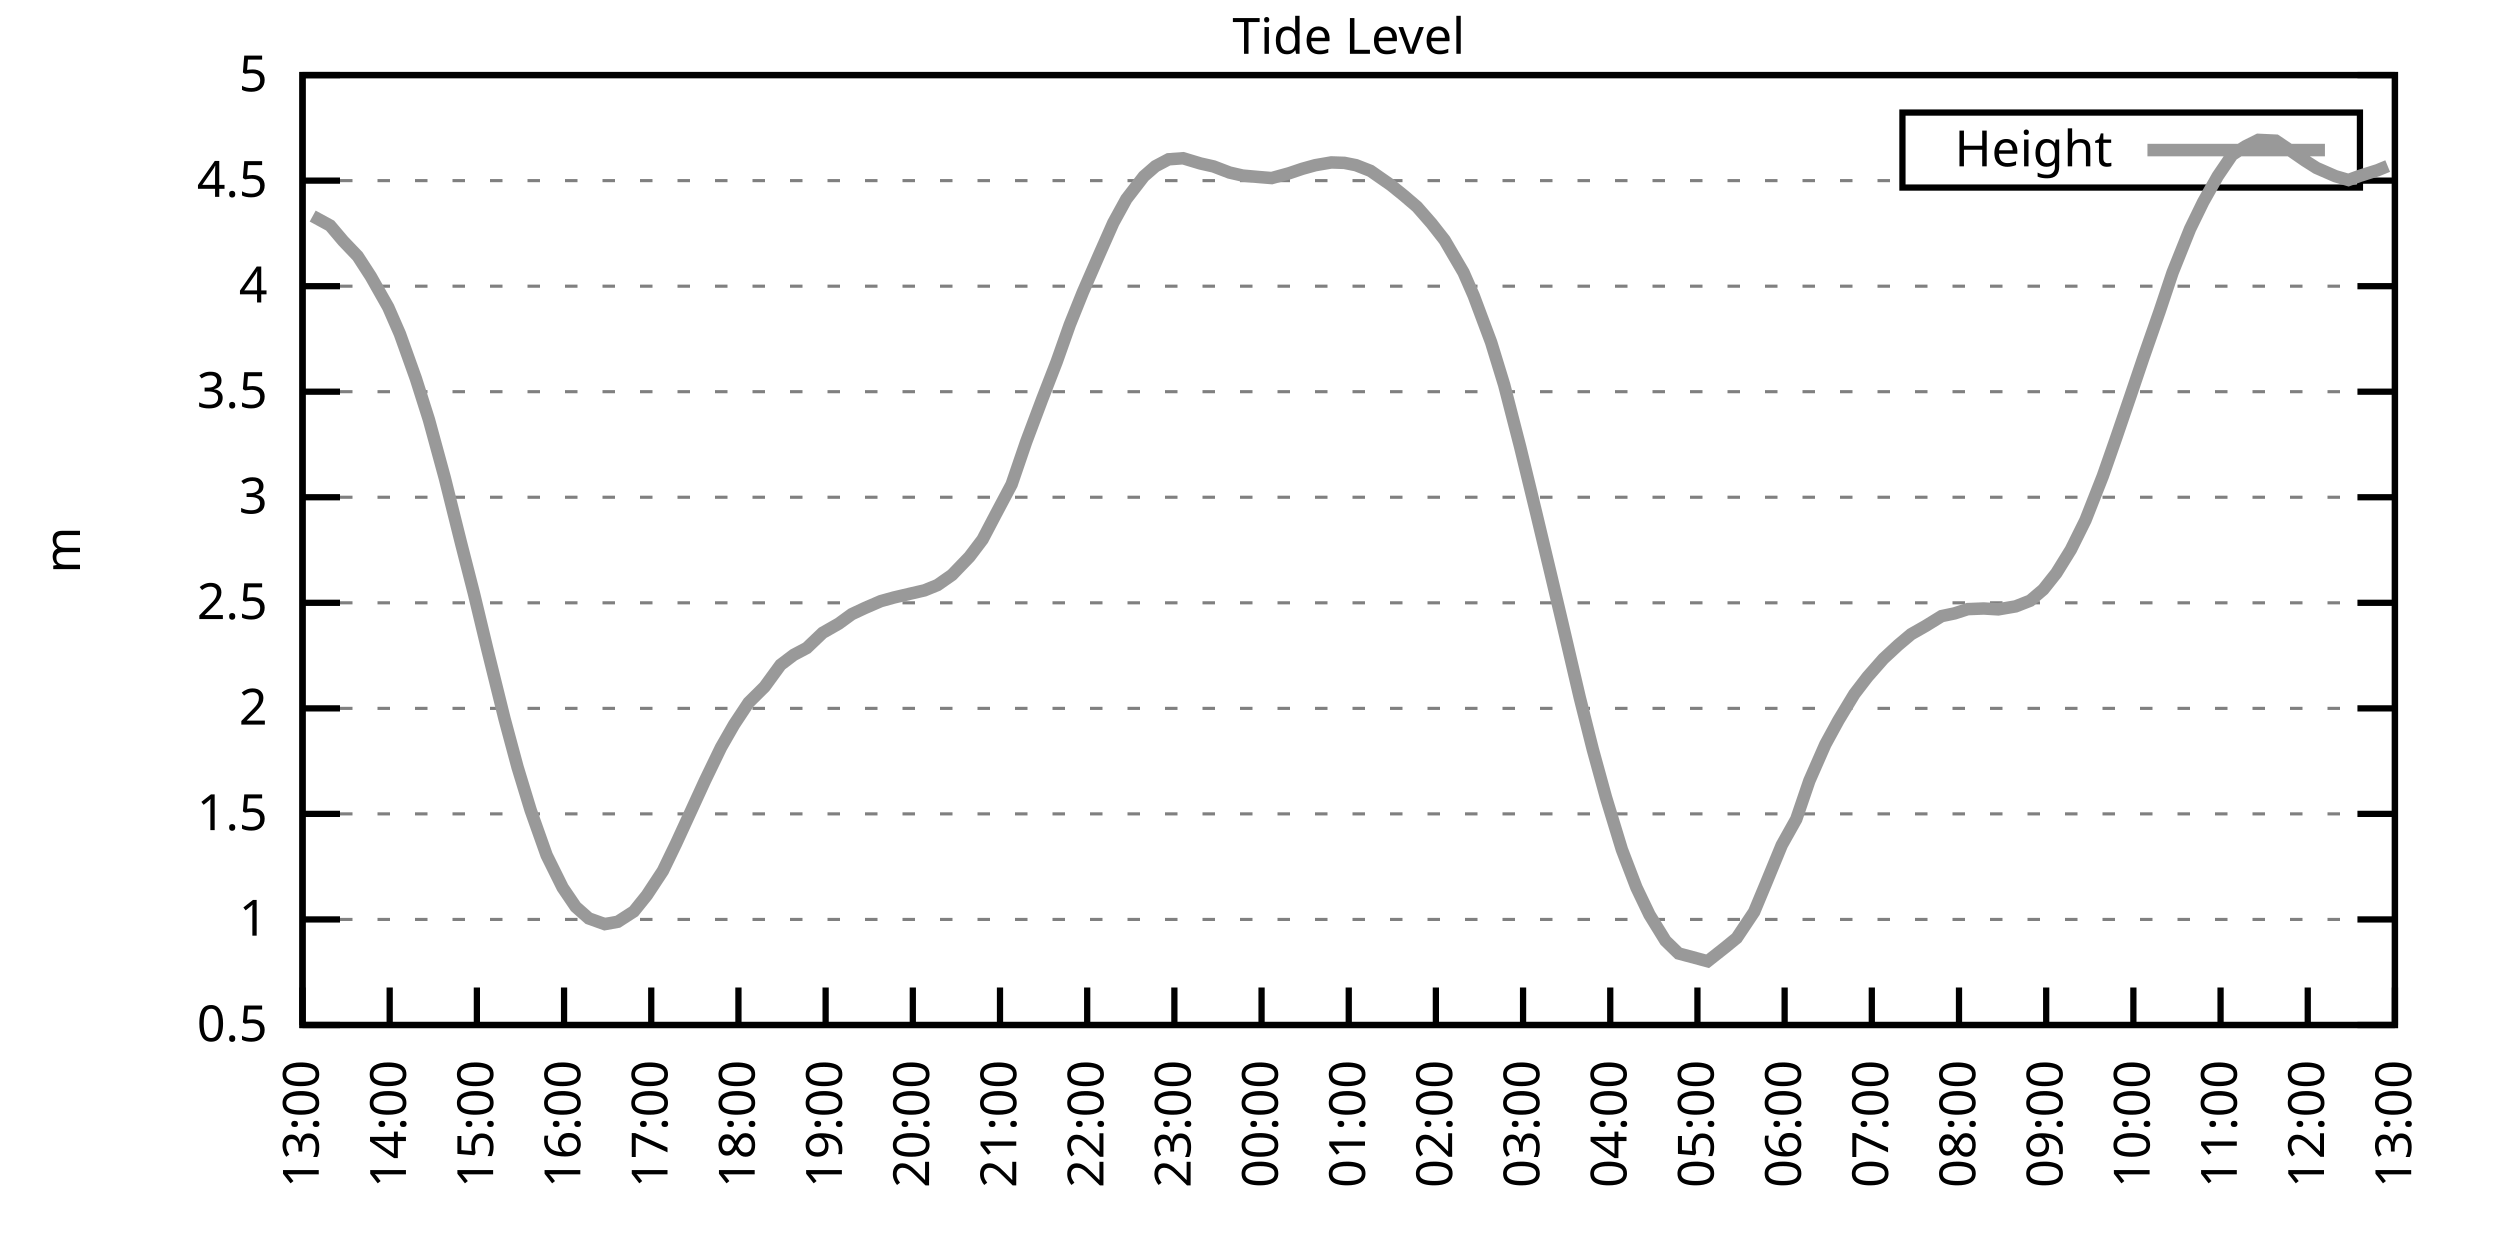
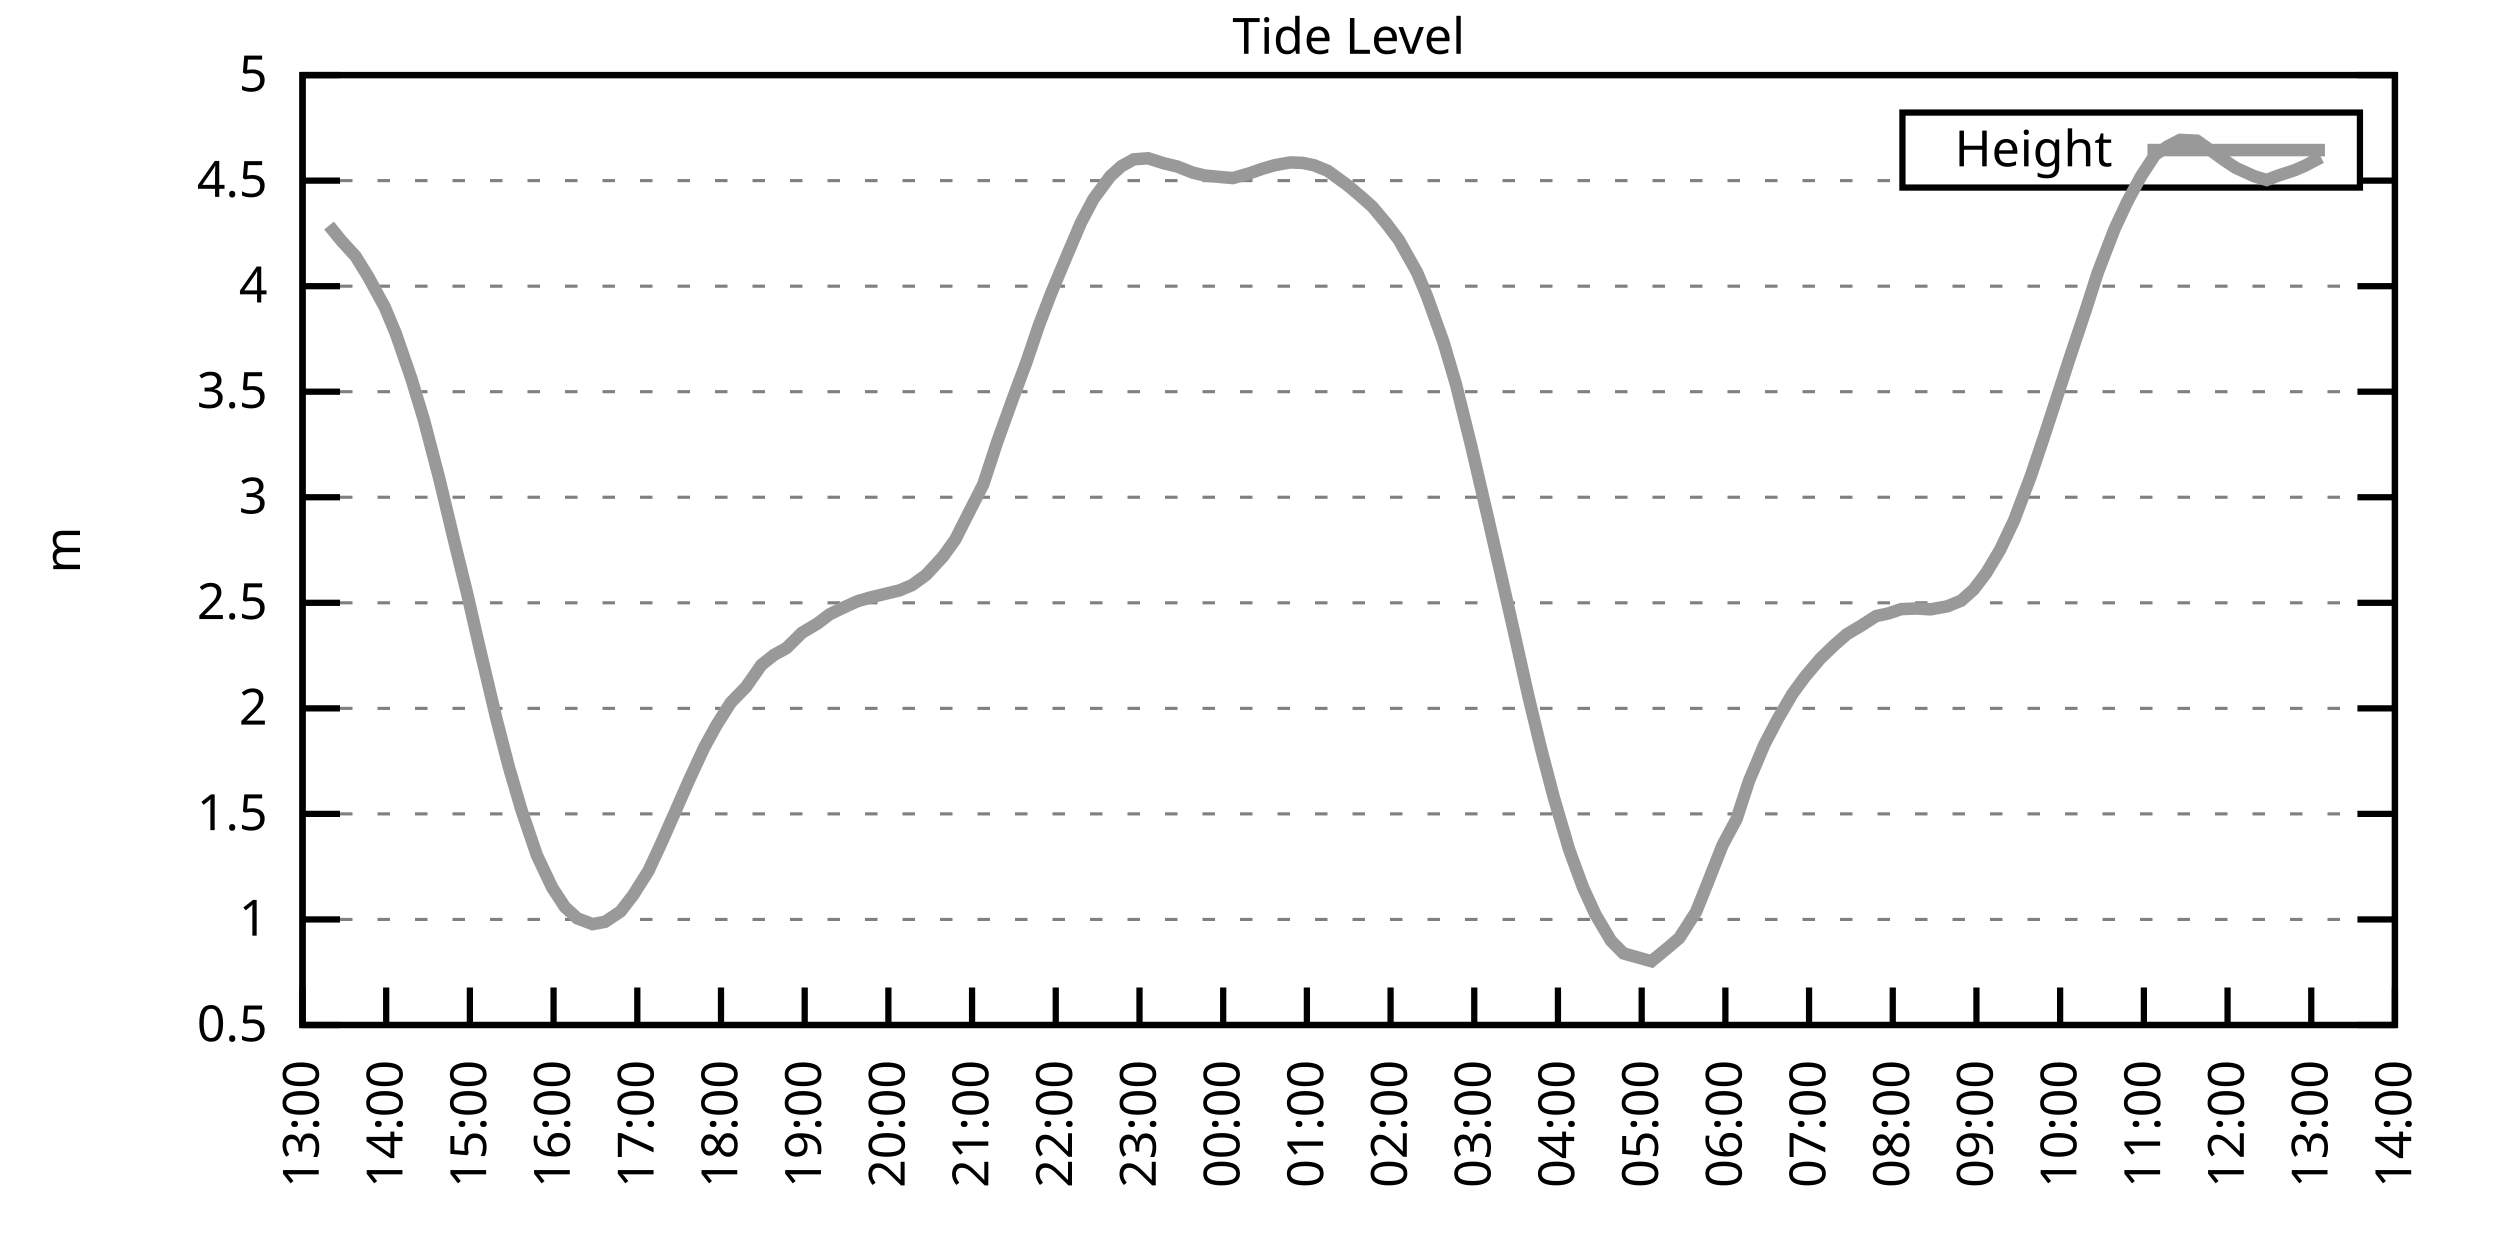
<svg xmlns="http://www.w3.org/2000/svg" xmlns:xlink="http://www.w3.org/1999/xlink" width="400" height="200" viewBox="0 0 400 200">
  <g id="gnuplot_canvas">
    <rect x="0" y="0" width="400" height="200" fill="none" />
    <defs>
      <circle id="gpDot" r="0.5" stroke-width="0.5" stroke="currentColor" />
      <path id="gpPt0" stroke-width="0.333" stroke="currentColor" d="M-1,0 h2 M0,-1 v2" />
      <path id="gpPt1" stroke-width="0.333" stroke="currentColor" d="M-1,-1 L1,1 M1,-1 L-1,1" />
      <path id="gpPt2" stroke-width="0.333" stroke="currentColor" d="M-1,0 L1,0 M0,-1 L0,1 M-1,-1 L1,1 M-1,1 L1,-1" />
      <rect id="gpPt3" stroke-width="0.333" stroke="currentColor" x="-1" y="-1" width="2" height="2" />
      <rect id="gpPt4" stroke-width="0.333" stroke="currentColor" fill="currentColor" x="-1" y="-1" width="2" height="2" />
      <circle id="gpPt5" stroke-width="0.333" stroke="currentColor" cx="0" cy="0" r="1" />
      <use xlink:href="#gpPt5" id="gpPt6" fill="currentColor" stroke="none" />
      <path id="gpPt7" stroke-width="0.333" stroke="currentColor" d="M0,-1.33 L-1.33,0.67 L1.33,0.67 z" />
      <use xlink:href="#gpPt7" id="gpPt8" fill="currentColor" stroke="none" />
      <use xlink:href="#gpPt7" id="gpPt9" stroke="currentColor" transform="rotate(180)" />
      <use xlink:href="#gpPt9" id="gpPt10" fill="currentColor" stroke="none" />
      <use xlink:href="#gpPt3" id="gpPt11" stroke="currentColor" transform="rotate(45)" />
      <use xlink:href="#gpPt11" id="gpPt12" fill="currentColor" stroke="none" />
      <path id="gpPt13" stroke-width="0.333" stroke="currentColor" d="M0,1.330 L1.265,0.411 L0.782,-1.067 L-0.782,-1.076 L-1.265,0.411 z" />
      <use xlink:href="#gpPt13" id="gpPt14" fill="currentColor" stroke="none" />
      <filter id="textbox" filterUnits="objectBoundingBox" x="0" y="0" height="1" width="1">
        <feFlood flood-color="white" flood-opacity="1" result="bgnd" />
        <feComposite in="SourceGraphic" in2="bgnd" operator="atop" />
      </filter>
      <filter id="greybox" filterUnits="objectBoundingBox" x="0" y="0" height="1" width="1">
        <feFlood flood-color="lightgrey" flood-opacity="1" result="grey" />
        <feComposite in="SourceGraphic" in2="grey" operator="atop" />
      </filter>
    </defs>
    <g fill="none" color="white" stroke="currentColor" stroke-width="1.00" stroke-linecap="butt" stroke-linejoin="miter">
</g>
    <g fill="none" color="black" stroke="currentColor" stroke-width="1.00" stroke-linecap="butt" stroke-linejoin="miter">
      <g stroke="none" shape-rendering="crispEdges">
        <polygon fill="rgb(255, 255, 255)" points="48.40,164.00 383.18,164.00 383.18,12.02 48.40,12.02 " />
      </g>
    </g>
    <g fill="none" color="black" stroke="currentColor" stroke-width="1.00" stroke-linecap="butt" stroke-linejoin="miter">
</g>
    <g fill="none" color="black" stroke="black" stroke-width="0.50" stroke-linecap="butt" stroke-linejoin="miter">
</g>
    <g fill="none" color="gray" stroke="currentColor" stroke-width="0.50" stroke-linecap="butt" stroke-linejoin="miter">
      <path stroke="gray" stroke-dasharray="2,4" class="gridline" d="M48.40,164.00 L383.19,164.00  " />
    </g>
    <g fill="none" color="gray" stroke="gray" stroke-width="1.00" stroke-linecap="butt" stroke-linejoin="miter">
</g>
    <g fill="none" color="black" stroke="currentColor" stroke-width="1.00" stroke-linecap="butt" stroke-linejoin="miter">
      <path stroke="black" d="M48.40,164.00 L54.40,164.00 M383.19,164.00 L377.19,164.00  " />
      <g transform="translate(42.80,166.60)" stroke="none" fill="black" font-family="Sans" font-size="8.00" text-anchor="end">
        <text>
          <tspan font-family="Sans"> 0.5</tspan>
        </text>
      </g>
    </g>
    <g fill="none" color="black" stroke="currentColor" stroke-width="1.00" stroke-linecap="butt" stroke-linejoin="miter">
</g>
    <g fill="none" color="black" stroke="black" stroke-width="0.50" stroke-linecap="butt" stroke-linejoin="miter">
</g>
    <g fill="none" color="gray" stroke="currentColor" stroke-width="0.50" stroke-linecap="butt" stroke-linejoin="miter">
      <path stroke="gray" stroke-dasharray="2,4" class="gridline" d="M48.40,147.11 L383.19,147.11  " />
    </g>
    <g fill="none" color="gray" stroke="gray" stroke-width="1.00" stroke-linecap="butt" stroke-linejoin="miter">
</g>
    <g fill="none" color="black" stroke="currentColor" stroke-width="1.00" stroke-linecap="butt" stroke-linejoin="miter">
      <path stroke="black" d="M48.40,147.11 L54.40,147.11 M383.19,147.11 L377.19,147.11  " />
      <g transform="translate(42.80,149.71)" stroke="none" fill="black" font-family="Sans" font-size="8.00" text-anchor="end">
        <text>
          <tspan font-family="Sans"> 1</tspan>
        </text>
      </g>
    </g>
    <g fill="none" color="black" stroke="currentColor" stroke-width="1.00" stroke-linecap="butt" stroke-linejoin="miter">
</g>
    <g fill="none" color="black" stroke="black" stroke-width="0.50" stroke-linecap="butt" stroke-linejoin="miter">
</g>
    <g fill="none" color="gray" stroke="currentColor" stroke-width="0.50" stroke-linecap="butt" stroke-linejoin="miter">
      <path stroke="gray" stroke-dasharray="2,4" class="gridline" d="M48.40,130.22 L383.19,130.22  " />
    </g>
    <g fill="none" color="gray" stroke="gray" stroke-width="1.00" stroke-linecap="butt" stroke-linejoin="miter">
</g>
    <g fill="none" color="black" stroke="currentColor" stroke-width="1.00" stroke-linecap="butt" stroke-linejoin="miter">
      <path stroke="black" d="M48.40,130.22 L54.40,130.22 M383.19,130.22 L377.19,130.22  " />
      <g transform="translate(42.80,132.82)" stroke="none" fill="black" font-family="Sans" font-size="8.00" text-anchor="end">
        <text>
          <tspan font-family="Sans"> 1.5</tspan>
        </text>
      </g>
    </g>
    <g fill="none" color="black" stroke="currentColor" stroke-width="1.00" stroke-linecap="butt" stroke-linejoin="miter">
</g>
    <g fill="none" color="black" stroke="black" stroke-width="0.50" stroke-linecap="butt" stroke-linejoin="miter">
</g>
    <g fill="none" color="gray" stroke="currentColor" stroke-width="0.50" stroke-linecap="butt" stroke-linejoin="miter">
      <path stroke="gray" stroke-dasharray="2,4" class="gridline" d="M48.40,113.34 L383.19,113.34  " />
    </g>
    <g fill="none" color="gray" stroke="gray" stroke-width="1.00" stroke-linecap="butt" stroke-linejoin="miter">
</g>
    <g fill="none" color="black" stroke="currentColor" stroke-width="1.00" stroke-linecap="butt" stroke-linejoin="miter">
      <path stroke="black" d="M48.40,113.34 L54.40,113.34 M383.19,113.34 L377.19,113.34  " />
      <g transform="translate(42.80,115.94)" stroke="none" fill="black" font-family="Sans" font-size="8.00" text-anchor="end">
        <text>
          <tspan font-family="Sans"> 2</tspan>
        </text>
      </g>
    </g>
    <g fill="none" color="black" stroke="currentColor" stroke-width="1.00" stroke-linecap="butt" stroke-linejoin="miter">
</g>
    <g fill="none" color="black" stroke="black" stroke-width="0.50" stroke-linecap="butt" stroke-linejoin="miter">
</g>
    <g fill="none" color="gray" stroke="currentColor" stroke-width="0.50" stroke-linecap="butt" stroke-linejoin="miter">
      <path stroke="gray" stroke-dasharray="2,4" class="gridline" d="M48.40,96.45 L383.19,96.45  " />
    </g>
    <g fill="none" color="gray" stroke="gray" stroke-width="1.00" stroke-linecap="butt" stroke-linejoin="miter">
</g>
    <g fill="none" color="black" stroke="currentColor" stroke-width="1.00" stroke-linecap="butt" stroke-linejoin="miter">
      <path stroke="black" d="M48.40,96.45 L54.40,96.45 M383.19,96.45 L377.19,96.45  " />
      <g transform="translate(42.80,99.05)" stroke="none" fill="black" font-family="Sans" font-size="8.00" text-anchor="end">
        <text>
          <tspan font-family="Sans"> 2.5</tspan>
        </text>
      </g>
    </g>
    <g fill="none" color="black" stroke="currentColor" stroke-width="1.00" stroke-linecap="butt" stroke-linejoin="miter">
</g>
    <g fill="none" color="black" stroke="black" stroke-width="0.50" stroke-linecap="butt" stroke-linejoin="miter">
</g>
    <g fill="none" color="gray" stroke="currentColor" stroke-width="0.50" stroke-linecap="butt" stroke-linejoin="miter">
      <path stroke="gray" stroke-dasharray="2,4" class="gridline" d="M48.40,79.56 L383.19,79.56  " />
    </g>
    <g fill="none" color="gray" stroke="gray" stroke-width="1.00" stroke-linecap="butt" stroke-linejoin="miter">
</g>
    <g fill="none" color="black" stroke="currentColor" stroke-width="1.00" stroke-linecap="butt" stroke-linejoin="miter">
      <path stroke="black" d="M48.40,79.56 L54.40,79.56 M383.19,79.56 L377.19,79.56  " />
      <g transform="translate(42.80,82.16)" stroke="none" fill="black" font-family="Sans" font-size="8.00" text-anchor="end">
        <text>
          <tspan font-family="Sans"> 3</tspan>
        </text>
      </g>
    </g>
    <g fill="none" color="black" stroke="currentColor" stroke-width="1.00" stroke-linecap="butt" stroke-linejoin="miter">
</g>
    <g fill="none" color="black" stroke="black" stroke-width="0.50" stroke-linecap="butt" stroke-linejoin="miter">
</g>
    <g fill="none" color="gray" stroke="currentColor" stroke-width="0.50" stroke-linecap="butt" stroke-linejoin="miter">
      <path stroke="gray" stroke-dasharray="2,4" class="gridline" d="M48.40,62.67 L383.19,62.67  " />
    </g>
    <g fill="none" color="gray" stroke="gray" stroke-width="1.00" stroke-linecap="butt" stroke-linejoin="miter">
</g>
    <g fill="none" color="black" stroke="currentColor" stroke-width="1.00" stroke-linecap="butt" stroke-linejoin="miter">
      <path stroke="black" d="M48.40,62.67 L54.40,62.67 M383.19,62.67 L377.19,62.67  " />
      <g transform="translate(42.80,65.27)" stroke="none" fill="black" font-family="Sans" font-size="8.00" text-anchor="end">
        <text>
          <tspan font-family="Sans"> 3.5</tspan>
        </text>
      </g>
    </g>
    <g fill="none" color="black" stroke="currentColor" stroke-width="1.00" stroke-linecap="butt" stroke-linejoin="miter">
</g>
    <g fill="none" color="black" stroke="black" stroke-width="0.50" stroke-linecap="butt" stroke-linejoin="miter">
</g>
    <g fill="none" color="gray" stroke="currentColor" stroke-width="0.50" stroke-linecap="butt" stroke-linejoin="miter">
      <path stroke="gray" stroke-dasharray="2,4" class="gridline" d="M48.40,45.79 L383.19,45.79  " />
    </g>
    <g fill="none" color="gray" stroke="gray" stroke-width="1.00" stroke-linecap="butt" stroke-linejoin="miter">
</g>
    <g fill="none" color="black" stroke="currentColor" stroke-width="1.00" stroke-linecap="butt" stroke-linejoin="miter">
      <path stroke="black" d="M48.40,45.79 L54.40,45.79 M383.19,45.79 L377.19,45.79  " />
      <g transform="translate(42.80,48.39)" stroke="none" fill="black" font-family="Sans" font-size="8.00" text-anchor="end">
        <text>
          <tspan font-family="Sans"> 4</tspan>
        </text>
      </g>
    </g>
    <g fill="none" color="black" stroke="currentColor" stroke-width="1.00" stroke-linecap="butt" stroke-linejoin="miter">
</g>
    <g fill="none" color="black" stroke="black" stroke-width="0.50" stroke-linecap="butt" stroke-linejoin="miter">
</g>
    <g fill="none" color="gray" stroke="currentColor" stroke-width="0.50" stroke-linecap="butt" stroke-linejoin="miter">
      <path stroke="gray" stroke-dasharray="2,4" class="gridline" d="M48.40,28.90 L304.39,28.90 M377.59,28.90 L383.19,28.90  " />
    </g>
    <g fill="none" color="gray" stroke="gray" stroke-width="1.00" stroke-linecap="butt" stroke-linejoin="miter">
</g>
    <g fill="none" color="black" stroke="currentColor" stroke-width="1.00" stroke-linecap="butt" stroke-linejoin="miter">
      <path stroke="black" d="M48.40,28.90 L54.40,28.90 M383.19,28.90 L377.19,28.90  " />
      <g transform="translate(42.80,31.50)" stroke="none" fill="black" font-family="Sans" font-size="8.00" text-anchor="end">
        <text>
          <tspan font-family="Sans"> 4.5</tspan>
        </text>
      </g>
    </g>
    <g fill="none" color="black" stroke="currentColor" stroke-width="1.00" stroke-linecap="butt" stroke-linejoin="miter">
</g>
    <g fill="none" color="black" stroke="black" stroke-width="0.50" stroke-linecap="butt" stroke-linejoin="miter">
</g>
    <g fill="none" color="gray" stroke="currentColor" stroke-width="0.50" stroke-linecap="butt" stroke-linejoin="miter">
      <path stroke="gray" stroke-dasharray="2,4" class="gridline" d="M48.40,12.01 L383.19,12.01  " />
    </g>
    <g fill="none" color="gray" stroke="gray" stroke-width="1.00" stroke-linecap="butt" stroke-linejoin="miter">
</g>
    <g fill="none" color="black" stroke="currentColor" stroke-width="1.00" stroke-linecap="butt" stroke-linejoin="miter">
      <path stroke="black" d="M48.40,12.01 L54.40,12.01 M383.19,12.01 L377.19,12.01  " />
      <g transform="translate(42.80,14.61)" stroke="none" fill="black" font-family="Sans" font-size="8.00" text-anchor="end">
        <text>
          <tspan font-family="Sans"> 5</tspan>
        </text>
      </g>
    </g>
    <g fill="none" color="black" stroke="currentColor" stroke-width="1.00" stroke-linecap="butt" stroke-linejoin="miter">
      <path stroke="black" d="M48.40,164.00 L48.40,158.00  " />
      <g transform="translate(51.00,169.60) rotate(270.00)" stroke="none" fill="black" font-family="Sans" font-size="8.00" text-anchor="end">
        <text>
          <tspan font-family="Sans">13:00</tspan>
        </text>
      </g>
    </g>
    <g fill="none" color="black" stroke="currentColor" stroke-width="1.00" stroke-linecap="butt" stroke-linejoin="miter">
-       <path stroke="black" d="M62.35,164.00 L62.35,158.00  " />
-       <g transform="translate(64.95,169.60) rotate(270.00)" stroke="none" fill="black" font-family="Sans" font-size="8.00" text-anchor="end">
+       <path stroke="black" d="M61.79,164.00 L61.79,158.00  " />
+       <g transform="translate(64.39,169.60) rotate(270.00)" stroke="none" fill="black" font-family="Sans" font-size="8.00" text-anchor="end">
        <text>
          <tspan font-family="Sans">14:00</tspan>
        </text>
      </g>
    </g>
    <g fill="none" color="black" stroke="currentColor" stroke-width="1.00" stroke-linecap="butt" stroke-linejoin="miter">
-       <path stroke="black" d="M76.30,164.00 L76.30,158.00  " />
-       <g transform="translate(78.90,169.60) rotate(270.00)" stroke="none" fill="black" font-family="Sans" font-size="8.00" text-anchor="end">
+       <path stroke="black" d="M75.18,164.00 L75.18,158.00  " />
+       <g transform="translate(77.78,169.60) rotate(270.00)" stroke="none" fill="black" font-family="Sans" font-size="8.00" text-anchor="end">
        <text>
          <tspan font-family="Sans">15:00</tspan>
        </text>
      </g>
    </g>
    <g fill="none" color="black" stroke="currentColor" stroke-width="1.00" stroke-linecap="butt" stroke-linejoin="miter">
-       <path stroke="black" d="M90.25,164.00 L90.25,158.00  " />
-       <g transform="translate(92.85,169.60) rotate(270.00)" stroke="none" fill="black" font-family="Sans" font-size="8.00" text-anchor="end">
+       <path stroke="black" d="M88.57,164.00 L88.57,158.00  " />
+       <g transform="translate(91.17,169.60) rotate(270.00)" stroke="none" fill="black" font-family="Sans" font-size="8.00" text-anchor="end">
        <text>
          <tspan font-family="Sans">16:00</tspan>
        </text>
      </g>
    </g>
    <g fill="none" color="black" stroke="currentColor" stroke-width="1.00" stroke-linecap="butt" stroke-linejoin="miter">
-       <path stroke="black" d="M104.20,164.00 L104.20,158.00  " />
-       <g transform="translate(106.80,169.60) rotate(270.00)" stroke="none" fill="black" font-family="Sans" font-size="8.00" text-anchor="end">
+       <path stroke="black" d="M101.97,164.00 L101.97,158.00  " />
+       <g transform="translate(104.57,169.60) rotate(270.00)" stroke="none" fill="black" font-family="Sans" font-size="8.00" text-anchor="end">
        <text>
          <tspan font-family="Sans">17:00</tspan>
        </text>
      </g>
    </g>
    <g fill="none" color="black" stroke="currentColor" stroke-width="1.00" stroke-linecap="butt" stroke-linejoin="miter">
-       <path stroke="black" d="M118.15,164.00 L118.15,158.00  " />
-       <g transform="translate(120.75,169.60) rotate(270.00)" stroke="none" fill="black" font-family="Sans" font-size="8.00" text-anchor="end">
+       <path stroke="black" d="M115.36,164.00 L115.36,158.00  " />
+       <g transform="translate(117.96,169.60) rotate(270.00)" stroke="none" fill="black" font-family="Sans" font-size="8.00" text-anchor="end">
        <text>
          <tspan font-family="Sans">18:00</tspan>
        </text>
      </g>
    </g>
    <g fill="none" color="black" stroke="currentColor" stroke-width="1.00" stroke-linecap="butt" stroke-linejoin="miter">
-       <path stroke="black" d="M132.10,164.00 L132.10,158.00  " />
-       <g transform="translate(134.70,169.60) rotate(270.00)" stroke="none" fill="black" font-family="Sans" font-size="8.00" text-anchor="end">
+       <path stroke="black" d="M128.75,164.00 L128.75,158.00  " />
+       <g transform="translate(131.35,169.60) rotate(270.00)" stroke="none" fill="black" font-family="Sans" font-size="8.00" text-anchor="end">
        <text>
          <tspan font-family="Sans">19:00</tspan>
        </text>
      </g>
    </g>
    <g fill="none" color="black" stroke="currentColor" stroke-width="1.00" stroke-linecap="butt" stroke-linejoin="miter">
-       <path stroke="black" d="M146.05,164.00 L146.05,158.00  " />
-       <g transform="translate(148.65,169.60) rotate(270.00)" stroke="none" fill="black" font-family="Sans" font-size="8.00" text-anchor="end">
+       <path stroke="black" d="M142.14,164.00 L142.14,158.00  " />
+       <g transform="translate(144.74,169.60) rotate(270.00)" stroke="none" fill="black" font-family="Sans" font-size="8.00" text-anchor="end">
        <text>
          <tspan font-family="Sans">20:00</tspan>
        </text>
      </g>
    </g>
    <g fill="none" color="black" stroke="currentColor" stroke-width="1.00" stroke-linecap="butt" stroke-linejoin="miter">
-       <path stroke="black" d="M160.00,164.00 L160.00,158.00  " />
-       <g transform="translate(162.60,169.60) rotate(270.00)" stroke="none" fill="black" font-family="Sans" font-size="8.00" text-anchor="end">
+       <path stroke="black" d="M155.53,164.00 L155.53,158.00  " />
+       <g transform="translate(158.13,169.60) rotate(270.00)" stroke="none" fill="black" font-family="Sans" font-size="8.00" text-anchor="end">
        <text>
          <tspan font-family="Sans">21:00</tspan>
        </text>
      </g>
    </g>
    <g fill="none" color="black" stroke="currentColor" stroke-width="1.00" stroke-linecap="butt" stroke-linejoin="miter">
-       <path stroke="black" d="M173.95,164.00 L173.95,158.00  " />
-       <g transform="translate(176.55,169.60) rotate(270.00)" stroke="none" fill="black" font-family="Sans" font-size="8.00" text-anchor="end">
+       <path stroke="black" d="M168.92,164.00 L168.92,158.00  " />
+       <g transform="translate(171.52,169.60) rotate(270.00)" stroke="none" fill="black" font-family="Sans" font-size="8.00" text-anchor="end">
        <text>
          <tspan font-family="Sans">22:00</tspan>
        </text>
      </g>
    </g>
    <g fill="none" color="black" stroke="currentColor" stroke-width="1.00" stroke-linecap="butt" stroke-linejoin="miter">
-       <path stroke="black" d="M187.90,164.00 L187.90,158.00  " />
-       <g transform="translate(190.50,169.60) rotate(270.00)" stroke="none" fill="black" font-family="Sans" font-size="8.00" text-anchor="end">
+       <path stroke="black" d="M182.32,164.00 L182.32,158.00  " />
+       <g transform="translate(184.92,169.60) rotate(270.00)" stroke="none" fill="black" font-family="Sans" font-size="8.00" text-anchor="end">
        <text>
          <tspan font-family="Sans">23:00</tspan>
        </text>
      </g>
    </g>
    <g fill="none" color="black" stroke="currentColor" stroke-width="1.00" stroke-linecap="butt" stroke-linejoin="miter">
-       <path stroke="black" d="M201.85,164.00 L201.85,158.00  " />
-       <g transform="translate(204.45,169.60) rotate(270.00)" stroke="none" fill="black" font-family="Sans" font-size="8.00" text-anchor="end">
+       <path stroke="black" d="M195.71,164.00 L195.71,158.00  " />
+       <g transform="translate(198.31,169.60) rotate(270.00)" stroke="none" fill="black" font-family="Sans" font-size="8.00" text-anchor="end">
        <text>
          <tspan font-family="Sans">00:00</tspan>
        </text>
      </g>
    </g>
    <g fill="none" color="black" stroke="currentColor" stroke-width="1.00" stroke-linecap="butt" stroke-linejoin="miter">
-       <path stroke="black" d="M215.80,164.00 L215.80,158.00  " />
-       <g transform="translate(218.40,169.60) rotate(270.00)" stroke="none" fill="black" font-family="Sans" font-size="8.00" text-anchor="end">
+       <path stroke="black" d="M209.10,164.00 L209.10,158.00  " />
+       <g transform="translate(211.70,169.60) rotate(270.00)" stroke="none" fill="black" font-family="Sans" font-size="8.00" text-anchor="end">
        <text>
          <tspan font-family="Sans">01:00</tspan>
        </text>
      </g>
    </g>
    <g fill="none" color="black" stroke="currentColor" stroke-width="1.00" stroke-linecap="butt" stroke-linejoin="miter">
-       <path stroke="black" d="M229.74,164.00 L229.74,158.00  " />
-       <g transform="translate(232.34,169.60) rotate(270.00)" stroke="none" fill="black" font-family="Sans" font-size="8.00" text-anchor="end">
+       <path stroke="black" d="M222.49,164.00 L222.49,158.00  " />
+       <g transform="translate(225.09,169.60) rotate(270.00)" stroke="none" fill="black" font-family="Sans" font-size="8.00" text-anchor="end">
        <text>
          <tspan font-family="Sans">02:00</tspan>
        </text>
      </g>
    </g>
    <g fill="none" color="black" stroke="currentColor" stroke-width="1.00" stroke-linecap="butt" stroke-linejoin="miter">
-       <path stroke="black" d="M243.69,164.00 L243.69,158.00  " />
-       <g transform="translate(246.29,169.60) rotate(270.00)" stroke="none" fill="black" font-family="Sans" font-size="8.00" text-anchor="end">
+       <path stroke="black" d="M235.88,164.00 L235.88,158.00  " />
+       <g transform="translate(238.48,169.60) rotate(270.00)" stroke="none" fill="black" font-family="Sans" font-size="8.00" text-anchor="end">
        <text>
          <tspan font-family="Sans">03:00</tspan>
        </text>
      </g>
    </g>
    <g fill="none" color="black" stroke="currentColor" stroke-width="1.00" stroke-linecap="butt" stroke-linejoin="miter">
-       <path stroke="black" d="M257.64,164.00 L257.64,158.00  " />
-       <g transform="translate(260.24,169.60) rotate(270.00)" stroke="none" fill="black" font-family="Sans" font-size="8.00" text-anchor="end">
+       <path stroke="black" d="M249.27,164.00 L249.27,158.00  " />
+       <g transform="translate(251.87,169.60) rotate(270.00)" stroke="none" fill="black" font-family="Sans" font-size="8.00" text-anchor="end">
        <text>
          <tspan font-family="Sans">04:00</tspan>
        </text>
      </g>
    </g>
    <g fill="none" color="black" stroke="currentColor" stroke-width="1.00" stroke-linecap="butt" stroke-linejoin="miter">
-       <path stroke="black" d="M271.59,164.00 L271.59,158.00  " />
-       <g transform="translate(274.19,169.60) rotate(270.00)" stroke="none" fill="black" font-family="Sans" font-size="8.00" text-anchor="end">
+       <path stroke="black" d="M262.67,164.00 L262.67,158.00  " />
+       <g transform="translate(265.27,169.60) rotate(270.00)" stroke="none" fill="black" font-family="Sans" font-size="8.00" text-anchor="end">
        <text>
          <tspan font-family="Sans">05:00</tspan>
        </text>
      </g>
    </g>
    <g fill="none" color="black" stroke="currentColor" stroke-width="1.00" stroke-linecap="butt" stroke-linejoin="miter">
-       <path stroke="black" d="M285.54,164.00 L285.54,158.00  " />
-       <g transform="translate(288.14,169.60) rotate(270.00)" stroke="none" fill="black" font-family="Sans" font-size="8.00" text-anchor="end">
+       <path stroke="black" d="M276.06,164.00 L276.06,158.00  " />
+       <g transform="translate(278.66,169.60) rotate(270.00)" stroke="none" fill="black" font-family="Sans" font-size="8.00" text-anchor="end">
        <text>
          <tspan font-family="Sans">06:00</tspan>
        </text>
      </g>
    </g>
    <g fill="none" color="black" stroke="currentColor" stroke-width="1.00" stroke-linecap="butt" stroke-linejoin="miter">
-       <path stroke="black" d="M299.49,164.00 L299.49,158.00  " />
-       <g transform="translate(302.09,169.60) rotate(270.00)" stroke="none" fill="black" font-family="Sans" font-size="8.00" text-anchor="end">
+       <path stroke="black" d="M289.45,164.00 L289.45,158.00  " />
+       <g transform="translate(292.05,169.60) rotate(270.00)" stroke="none" fill="black" font-family="Sans" font-size="8.00" text-anchor="end">
        <text>
          <tspan font-family="Sans">07:00</tspan>
        </text>
      </g>
    </g>
    <g fill="none" color="black" stroke="currentColor" stroke-width="1.00" stroke-linecap="butt" stroke-linejoin="miter">
-       <path stroke="black" d="M313.44,164.00 L313.44,158.00  " />
-       <g transform="translate(316.04,169.60) rotate(270.00)" stroke="none" fill="black" font-family="Sans" font-size="8.00" text-anchor="end">
+       <path stroke="black" d="M302.84,164.00 L302.84,158.00  " />
+       <g transform="translate(305.44,169.60) rotate(270.00)" stroke="none" fill="black" font-family="Sans" font-size="8.00" text-anchor="end">
        <text>
          <tspan font-family="Sans">08:00</tspan>
        </text>
      </g>
    </g>
    <g fill="none" color="black" stroke="currentColor" stroke-width="1.00" stroke-linecap="butt" stroke-linejoin="miter">
-       <path stroke="black" d="M327.39,164.00 L327.39,158.00  " />
-       <g transform="translate(329.99,169.60) rotate(270.00)" stroke="none" fill="black" font-family="Sans" font-size="8.00" text-anchor="end">
+       <path stroke="black" d="M316.23,164.00 L316.23,158.00  " />
+       <g transform="translate(318.83,169.60) rotate(270.00)" stroke="none" fill="black" font-family="Sans" font-size="8.00" text-anchor="end">
        <text>
          <tspan font-family="Sans">09:00</tspan>
        </text>
      </g>
    </g>
    <g fill="none" color="black" stroke="currentColor" stroke-width="1.00" stroke-linecap="butt" stroke-linejoin="miter">
-       <path stroke="black" d="M341.34,164.00 L341.34,158.00  " />
-       <g transform="translate(343.94,169.60) rotate(270.00)" stroke="none" fill="black" font-family="Sans" font-size="8.00" text-anchor="end">
+       <path stroke="black" d="M329.62,164.00 L329.62,158.00  " />
+       <g transform="translate(332.22,169.60) rotate(270.00)" stroke="none" fill="black" font-family="Sans" font-size="8.00" text-anchor="end">
        <text>
          <tspan font-family="Sans">10:00</tspan>
        </text>
      </g>
    </g>
    <g fill="none" color="black" stroke="currentColor" stroke-width="1.00" stroke-linecap="butt" stroke-linejoin="miter">
-       <path stroke="black" d="M355.29,164.00 L355.29,158.00  " />
-       <g transform="translate(357.89,169.60) rotate(270.00)" stroke="none" fill="black" font-family="Sans" font-size="8.00" text-anchor="end">
+       <path stroke="black" d="M343.02,164.00 L343.02,158.00  " />
+       <g transform="translate(345.62,169.60) rotate(270.00)" stroke="none" fill="black" font-family="Sans" font-size="8.00" text-anchor="end">
        <text>
          <tspan font-family="Sans">11:00</tspan>
        </text>
      </g>
    </g>
    <g fill="none" color="black" stroke="currentColor" stroke-width="1.00" stroke-linecap="butt" stroke-linejoin="miter">
-       <path stroke="black" d="M369.24,164.00 L369.24,158.00  " />
-       <g transform="translate(371.84,169.60) rotate(270.00)" stroke="none" fill="black" font-family="Sans" font-size="8.00" text-anchor="end">
+       <path stroke="black" d="M356.41,164.00 L356.41,158.00  " />
+       <g transform="translate(359.01,169.60) rotate(270.00)" stroke="none" fill="black" font-family="Sans" font-size="8.00" text-anchor="end">
        <text>
          <tspan font-family="Sans">12:00</tspan>
+         </text>
+       </g>
+     </g>
+     <g fill="none" color="black" stroke="currentColor" stroke-width="1.00" stroke-linecap="butt" stroke-linejoin="miter">
+       <path stroke="black" d="M369.80,164.00 L369.80,158.00  " />
+       <g transform="translate(372.40,169.60) rotate(270.00)" stroke="none" fill="black" font-family="Sans" font-size="8.00" text-anchor="end">
+         <text>
+           <tspan font-family="Sans">13:00</tspan>
        </text>
      </g>
    </g>
    <g fill="none" color="black" stroke="currentColor" stroke-width="1.00" stroke-linecap="butt" stroke-linejoin="miter">
      <path stroke="black" d="M383.19,164.00 L383.19,158.00  " />
      <g transform="translate(385.79,169.60) rotate(270.00)" stroke="none" fill="black" font-family="Sans" font-size="8.00" text-anchor="end">
        <text>
-           <tspan font-family="Sans">13:00</tspan>
+           <tspan font-family="Sans">14:00</tspan>
        </text>
      </g>
    </g>
    <g fill="none" color="black" stroke="currentColor" stroke-width="1.00" stroke-linecap="butt" stroke-linejoin="miter">
</g>
    <g fill="none" color="black" stroke="currentColor" stroke-width="1.00" stroke-linecap="butt" stroke-linejoin="miter">
      <path stroke="black" d="M48.40,12.01 L48.40,164.00 L383.19,164.00 L383.19,12.01 L48.40,12.01 Z  " />
    </g>
    <g fill="none" color="black" stroke="currentColor" stroke-width="1.00" stroke-linecap="butt" stroke-linejoin="miter">
</g>
    <g fill="none" color="black" stroke="currentColor" stroke-width="1.00" stroke-linecap="butt" stroke-linejoin="miter">
      <path stroke="black" d="M304.39,30.01 L304.39,18.01 L377.59,18.01 L377.59,30.01 L304.39,30.01 Z  " />
    </g>
    <g id="Tide_level_plot_1">
      <g fill="none" color="white" stroke="black" stroke-width="2.00" stroke-linecap="butt" stroke-linejoin="miter">
</g>
      <g fill="none" color="black" stroke="currentColor" stroke-width="2.00" stroke-linecap="butt" stroke-linejoin="miter">
        <g transform="translate(337.99,26.61)" stroke="none" fill="black" font-family="Sans" font-size="8.00" text-anchor="end">
          <text>
            <tspan font-family="Sans">Height</tspan>
          </text>
        </g>
      </g>
      <g fill="none" color="black" stroke="currentColor" stroke-width="2.00" stroke-linecap="butt" stroke-linejoin="miter">
-         <path stroke="rgb(153, 153, 153)" d="M343.59,24.01 L371.99,24.01 M50.03,34.57 L52.82,36.09 L54.91,38.56 L57.23,40.99 L59.33,44.23 L62.12,49.16   L63.98,53.42 L66.53,60.55 L68.63,67.17 L71.18,76.52 L73.74,86.79 L75.83,94.96 L77.93,103.71 L80.72,114.99   L82.81,122.76 L84.90,129.62 L87.46,136.84 L90.02,142.01 L92.11,145.09 L94.20,146.94 L96.76,147.86 L98.85,147.48   L101.41,145.83 L103.50,143.23 L106.06,139.34 L108.15,135.02 L110.71,129.45 L112.80,124.89 L115.36,119.59 L117.45,115.94   L119.78,112.42 L122.33,109.89 L124.89,106.38 L126.98,104.79 L129.08,103.68 L131.63,101.25 L134.19,99.79 L136.28,98.27   L138.37,97.29 L140.93,96.18 L143.02,95.60 L145.58,95.00 L147.91,94.46 L150.00,93.61 L152.32,91.99 L155.11,89.09   L157.21,86.32 L159.30,82.33 L161.86,77.50 L164.18,70.71 L166.74,63.89 L169.06,57.91 L171.16,51.97 L173.25,46.77   L175.81,40.89 L178.13,35.65 L180.22,31.84 L183.01,28.22 L184.87,26.60 L186.97,25.49 L189.29,25.32 L192.08,26.16   L194.17,26.63 L196.73,27.61 L198.82,28.09 L201.38,28.32 L203.47,28.49 L206.26,27.72 L208.36,27.01 L210.45,26.43   L213.01,25.99 L215.10,26.06 L216.96,26.43 L219.28,27.34 L222.54,29.61 L224.63,31.30 L226.72,33.09 L229.05,35.75   L231.14,38.42 L234.16,43.59 L235.79,47.31 L238.58,54.77 L240.67,61.59 L243.23,71.52 L245.79,82.06 L248.11,91.79   L249.97,99.66 L252.76,111.61 L254.85,119.92 L256.95,127.56 L259.50,135.93 L261.83,142.01 L263.92,146.37 L266.48,150.52   L268.57,152.55 L273.22,153.80 L276.01,151.60 L277.87,150.08 L280.66,145.90 L282.52,141.44 L285.08,135.22 L287.40,131.07   L289.50,124.92 L292.05,119.11 L294.15,115.26 L296.70,111.04 L298.80,108.30 L301.35,105.40 L303.68,103.24 L305.77,101.48   L308.09,100.16 L310.65,98.58 L312.74,98.14 L314.84,97.46 L317.39,97.36 L319.72,97.50 L322.51,97.02 L324.83,96.11   L326.93,94.32 L329.02,91.69 L331.34,87.94 L333.67,83.24 L336.46,76.15 L338.55,70.17 L340.88,63.35 L342.97,57.17   L345.53,49.84 L347.62,43.59 L350.41,36.63 L352.50,32.34 L354.83,28.19 L357.15,24.78 L359.24,23.43 L361.34,22.38   L364.13,22.51 L365.99,23.76 L368.78,25.69 L370.64,26.87 L373.66,28.19 L375.75,28.80 L377.61,28.12 L380.40,27.24   L382.03,26.57  " />
+         <path stroke="rgb(153, 153, 153)" d="M343.59,24.01 L371.99,24.01 M52.64,36.09 L54.65,38.56 L56.88,40.99 L58.89,44.23 L61.57,49.16 L63.35,53.42   L65.81,60.55 L67.82,67.17 L70.27,76.52 L72.73,86.79 L74.74,94.96 L76.75,103.71 L79.42,114.99 L81.43,122.76   L83.44,129.62 L85.90,136.84 L88.35,142.01 L90.36,145.09 L92.37,146.94 L94.82,147.86 L96.83,147.48 L99.29,145.83   L101.30,143.23 L103.75,139.34 L105.76,135.02 L108.22,129.45 L110.22,124.89 L112.68,119.59 L114.69,115.94 L116.92,112.42   L119.38,109.89 L121.83,106.38 L123.84,104.79 L125.85,103.68 L128.30,101.25 L130.76,99.79 L132.77,98.27 L134.78,97.29   L137.23,96.18 L139.24,95.60 L141.69,95.00 L143.93,94.46 L145.94,93.61 L148.17,91.99 L150.85,89.09 L152.85,86.32   L154.86,82.33 L157.32,77.50 L159.55,70.71 L162.01,63.89 L164.24,57.91 L166.25,51.97 L168.25,46.77 L170.71,40.89   L172.94,35.65 L174.95,31.84 L177.63,28.22 L179.41,26.60 L181.42,25.49 L183.66,25.32 L186.33,26.16 L188.34,26.63   L190.80,27.61 L192.81,28.09 L195.26,28.32 L197.27,28.49 L199.95,27.72 L201.96,27.01 L203.97,26.43 L206.42,25.99   L208.43,26.06 L210.22,26.43 L212.45,27.34 L215.57,29.61 L217.58,31.30 L219.59,33.09 L221.82,35.75 L223.83,38.42   L226.73,43.59 L228.29,47.31 L230.97,54.77 L232.98,61.59 L235.44,71.52 L237.89,82.06 L240.12,91.79 L241.91,99.66   L244.59,111.61 L246.60,119.92 L248.60,127.56 L251.06,135.93 L253.29,142.01 L255.30,146.37 L257.76,150.52 L259.76,152.55   L264.23,153.80 L266.91,151.60 L268.69,150.08 L271.37,145.90 L273.16,141.44 L275.61,135.22 L277.84,131.07 L279.85,124.92   L282.31,119.11 L284.32,115.26 L286.77,111.04 L288.78,108.30 L291.23,105.40 L293.47,103.24 L295.48,101.48 L297.71,100.16   L300.16,98.58 L302.17,98.14 L304.18,97.46 L306.63,97.36 L308.87,97.50 L311.54,97.02 L313.78,96.11 L315.79,94.32   L317.79,91.69 L320.03,87.94 L322.26,83.24 L324.94,76.15 L326.95,70.17 L329.18,63.35 L331.19,57.17 L333.64,49.84   L335.65,43.59 L338.33,36.63 L340.34,32.34 L342.57,28.19 L344.80,24.78 L346.81,23.43 L348.82,22.38 L351.50,22.51   L353.28,23.76 L355.96,25.69 L357.75,26.87 L360.65,28.19 L362.66,28.80 L364.44,28.12 L367.12,27.24 L368.68,26.57   L371.36,25.18  " />
      </g>
    </g>
    <g fill="none" color="black" stroke="currentColor" stroke-width="2.00" stroke-linecap="butt" stroke-linejoin="miter">
</g>
    <g fill="none" color="black" stroke="black" stroke-width="1.00" stroke-linecap="butt" stroke-linejoin="miter">
</g>
    <g fill="none" color="black" stroke="currentColor" stroke-width="1.00" stroke-linecap="butt" stroke-linejoin="miter">
      <path stroke="black" d="M48.40,12.01 L48.40,164.00 L383.19,164.00 L383.19,12.01 L48.40,12.01 Z  " />
      <g transform="translate(12.80,88.01) rotate(270.00)" stroke="none" fill="black" font-family="Sans" font-size="8.00" text-anchor="middle">
        <text>
          <tspan font-family="Sans">m</tspan>
        </text>
      </g>
    </g>
    <g fill="none" color="black" stroke="currentColor" stroke-width="1.00" stroke-linecap="butt" stroke-linejoin="miter">
</g>
    <g fill="none" color="black" stroke="currentColor" stroke-width="1.00" stroke-linecap="butt" stroke-linejoin="miter">
      <g transform="translate(215.79,8.61)" stroke="none" fill="black" font-family="Sans" font-size="8.00" text-anchor="middle">
        <text>
          <tspan font-family="Sans">Tide Level</tspan>
        </text>
      </g>
    </g>
    <g fill="none" color="black" stroke="currentColor" stroke-width="1.00" stroke-linecap="butt" stroke-linejoin="miter">
</g>
  </g>
</svg>
